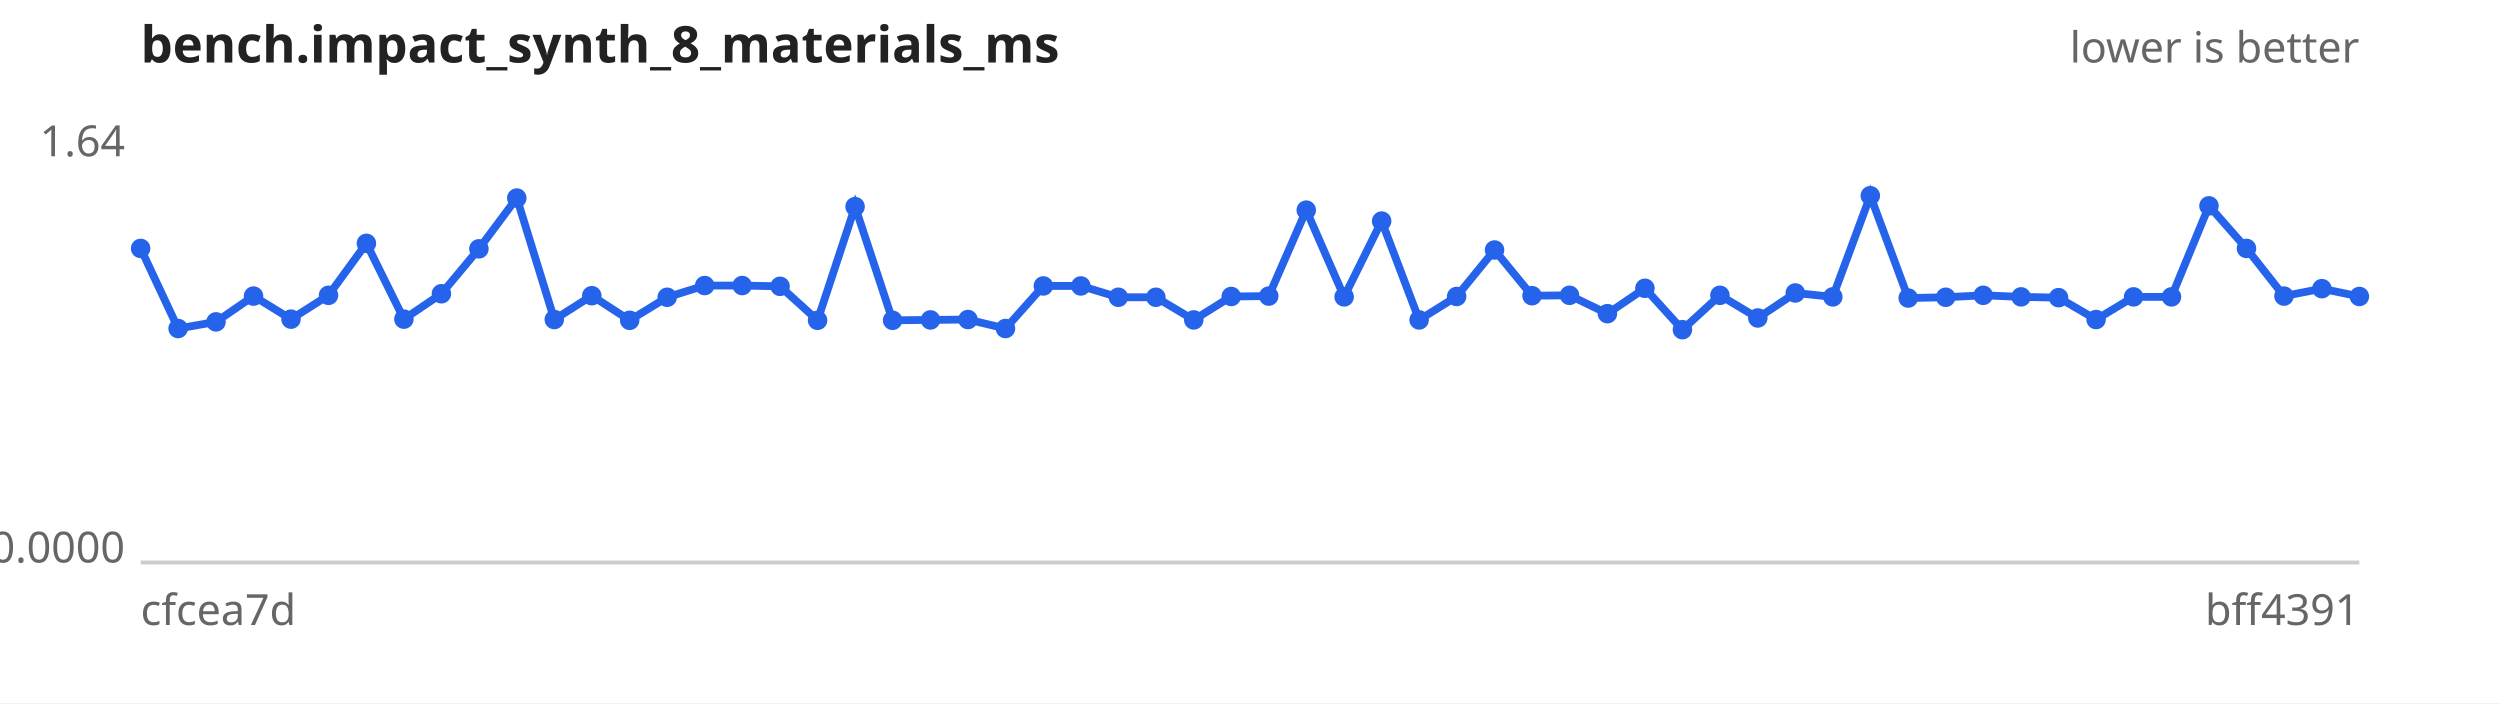
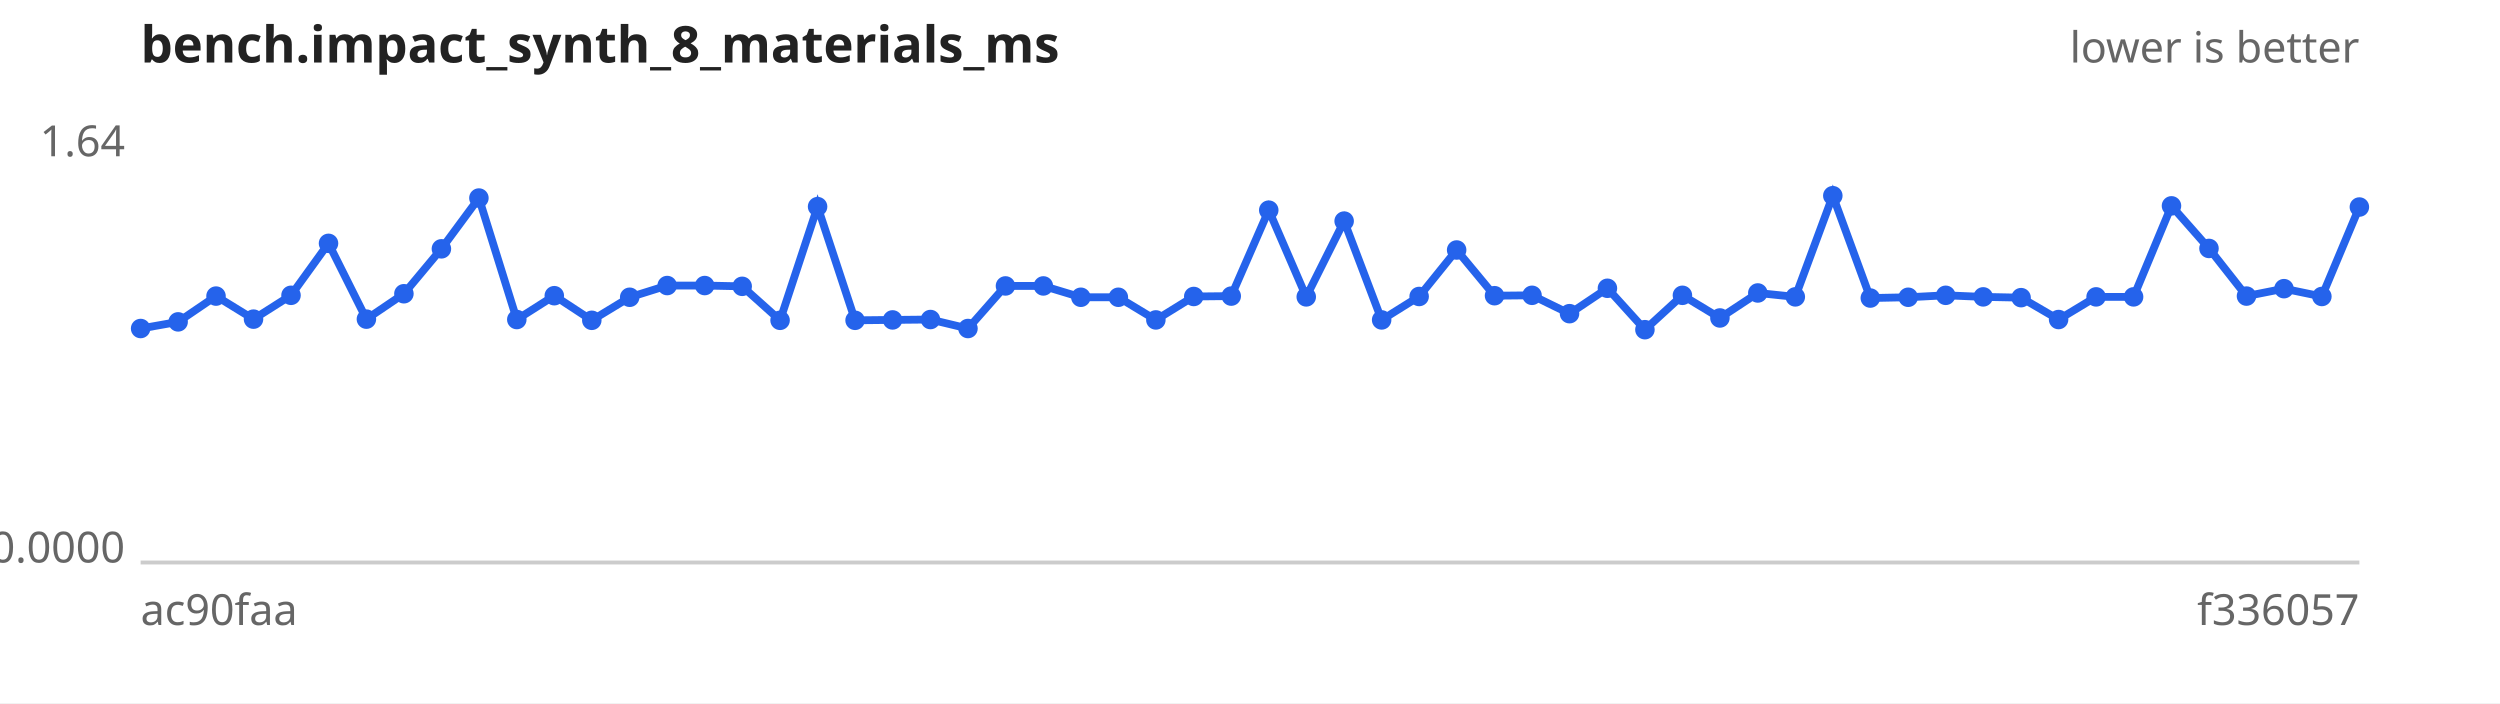
<svg xmlns="http://www.w3.org/2000/svg" width="640" height="180" viewBox="0 0 640 180" font-family="sans-serif" font-size="11">
  <rect width="640" height="180" fill="#ffffff" />
  <text x="36" y="16" font-size="13" font-weight="bold" fill="#222">bench.impact_synth_8_materials_ms</text>
  <text x="604" y="16" text-anchor="end" fill="#666">lower is better</text>
  <line x1="36" y1="144" x2="604" y2="144" stroke="#ccc" />
  <text x="32" y="40.0" text-anchor="end" fill="#666">1.64</text>
  <text x="32" y="144.0" text-anchor="end" fill="#666">0.0000</text>
-   <text x="36" y="160" fill="#666">cfcea7d</text>
-   <text x="604" y="160" text-anchor="end" fill="#666">bff4391</text>
-   <path d="M36.0,63.6 L45.6,84.1 L55.3,82.4 L64.9,75.8 L74.5,81.7 L84.1,75.6 L93.8,62.3 L103.4,81.7 L113.0,75.2 L122.6,63.7 L132.3,50.7 L141.9,81.8 L151.5,75.7 L161.2,82.0 L170.8,76.1 L180.4,73.1 L190.0,73.1 L199.7,73.3 L209.3,82.0 L218.9,52.9 L228.5,82.0 L238.2,81.9 L247.8,81.8 L257.4,84.1 L267.1,73.2 L276.7,73.2 L286.3,76.1 L295.9,76.1 L305.6,81.9 L315.2,75.9 L324.8,75.8 L334.4,53.8 L344.1,76.0 L353.7,56.6 L363.3,81.9 L372.9,75.9 L382.6,64.0 L392.2,75.7 L401.8,75.6 L411.5,80.3 L421.1,73.8 L430.7,84.4 L440.3,75.6 L450.0,81.4 L459.6,75.0 L469.2,76.0 L478.8,50.1 L488.5,76.3 L498.1,76.1 L507.7,75.6 L517.4,76.0 L527.0,76.2 L536.6,81.8 L546.2,76.0 L555.9,76.0 L565.5,52.7 L575.1,63.6 L584.7,75.8 L594.4,73.9 L604.0,75.9" fill="none" stroke="#2563eb" stroke-width="2" />
+   <text x="36" y="160" fill="#666">ac90faa</text>
+   <text x="604" y="160" text-anchor="end" fill="#666">f336057</text>
+   <path d="M36.0,84.1 L45.6,82.4 L55.3,75.8 L64.9,81.7 L74.5,75.6 L84.1,62.3 L93.8,81.7 L103.4,75.2 L113.0,63.7 L122.6,50.7 L132.3,81.8 L141.9,75.7 L151.5,82.0 L161.2,76.1 L170.8,73.1 L180.4,73.1 L190.0,73.3 L199.7,82.0 L209.3,52.9 L218.9,82.0 L228.5,81.9 L238.2,81.8 L247.8,84.1 L257.4,73.2 L267.1,73.2 L276.7,76.1 L286.3,76.1 L295.9,81.9 L305.6,75.9 L315.2,75.8 L324.8,53.8 L334.4,76.0 L344.1,56.6 L353.7,81.9 L363.3,75.9 L372.9,64.0 L382.6,75.7 L392.2,75.6 L401.8,80.3 L411.5,73.8 L421.1,84.4 L430.7,75.6 L440.3,81.4 L450.0,75.0 L459.6,76.0 L469.2,50.1 L478.8,76.3 L488.5,76.1 L498.1,75.6 L507.7,76.0 L517.4,76.2 L527.0,81.8 L536.6,76.0 L546.2,76.0 L555.9,52.7 L565.5,63.6 L575.1,75.8 L584.7,73.9 L594.4,75.9 L604.0,53.0" fill="none" stroke="#2563eb" stroke-width="2" />
  <g fill="#2563eb">
-     <circle cx="36.0" cy="63.6" r="2.5" />
-     <circle cx="45.6" cy="84.1" r="2.5" />
-     <circle cx="55.3" cy="82.4" r="2.5" />
-     <circle cx="64.9" cy="75.8" r="2.5" />
-     <circle cx="74.5" cy="81.7" r="2.5" />
-     <circle cx="84.1" cy="75.6" r="2.5" />
-     <circle cx="93.8" cy="62.3" r="2.5" />
-     <circle cx="103.4" cy="81.7" r="2.5" />
-     <circle cx="113.0" cy="75.2" r="2.5" />
-     <circle cx="122.6" cy="63.7" r="2.5" />
-     <circle cx="132.3" cy="50.7" r="2.5" />
-     <circle cx="141.9" cy="81.8" r="2.5" />
-     <circle cx="151.5" cy="75.7" r="2.5" />
-     <circle cx="161.2" cy="82.0" r="2.5" />
-     <circle cx="170.8" cy="76.1" r="2.5" />
+     <circle cx="36.0" cy="84.1" r="2.5" />
+     <circle cx="45.6" cy="82.4" r="2.5" />
+     <circle cx="55.3" cy="75.8" r="2.5" />
+     <circle cx="64.9" cy="81.7" r="2.5" />
+     <circle cx="74.5" cy="75.6" r="2.5" />
+     <circle cx="84.1" cy="62.3" r="2.5" />
+     <circle cx="93.8" cy="81.7" r="2.5" />
+     <circle cx="103.4" cy="75.2" r="2.5" />
+     <circle cx="113.0" cy="63.7" r="2.5" />
+     <circle cx="122.6" cy="50.7" r="2.5" />
+     <circle cx="132.3" cy="81.8" r="2.5" />
+     <circle cx="141.9" cy="75.7" r="2.5" />
+     <circle cx="151.5" cy="82.0" r="2.5" />
+     <circle cx="161.2" cy="76.1" r="2.5" />
+     <circle cx="170.8" cy="73.1" r="2.5" />
    <circle cx="180.4" cy="73.1" r="2.5" />
-     <circle cx="190.0" cy="73.1" r="2.5" />
-     <circle cx="199.7" cy="73.3" r="2.5" />
-     <circle cx="209.3" cy="82.0" r="2.5" />
-     <circle cx="218.9" cy="52.9" r="2.5" />
-     <circle cx="228.5" cy="82.0" r="2.5" />
-     <circle cx="238.2" cy="81.9" r="2.5" />
-     <circle cx="247.8" cy="81.8" r="2.5" />
-     <circle cx="257.4" cy="84.1" r="2.5" />
+     <circle cx="190.0" cy="73.3" r="2.5" />
+     <circle cx="199.7" cy="82.0" r="2.5" />
+     <circle cx="209.3" cy="52.9" r="2.5" />
+     <circle cx="218.9" cy="82.0" r="2.5" />
+     <circle cx="228.5" cy="81.9" r="2.5" />
+     <circle cx="238.2" cy="81.8" r="2.5" />
+     <circle cx="247.8" cy="84.1" r="2.5" />
+     <circle cx="257.4" cy="73.2" r="2.5" />
    <circle cx="267.1" cy="73.2" r="2.5" />
-     <circle cx="276.7" cy="73.2" r="2.5" />
+     <circle cx="276.7" cy="76.1" r="2.5" />
    <circle cx="286.3" cy="76.1" r="2.5" />
-     <circle cx="295.9" cy="76.1" r="2.5" />
-     <circle cx="305.6" cy="81.9" r="2.5" />
-     <circle cx="315.2" cy="75.9" r="2.5" />
-     <circle cx="324.8" cy="75.8" r="2.5" />
-     <circle cx="334.4" cy="53.8" r="2.5" />
-     <circle cx="344.1" cy="76.0" r="2.5" />
-     <circle cx="353.7" cy="56.6" r="2.5" />
-     <circle cx="363.3" cy="81.9" r="2.5" />
-     <circle cx="372.9" cy="75.9" r="2.5" />
-     <circle cx="382.6" cy="64.0" r="2.5" />
-     <circle cx="392.2" cy="75.7" r="2.5" />
-     <circle cx="401.8" cy="75.6" r="2.5" />
-     <circle cx="411.5" cy="80.3" r="2.5" />
-     <circle cx="421.1" cy="73.8" r="2.5" />
-     <circle cx="430.7" cy="84.4" r="2.5" />
-     <circle cx="440.3" cy="75.6" r="2.5" />
-     <circle cx="450.0" cy="81.4" r="2.5" />
-     <circle cx="459.6" cy="75.0" r="2.5" />
-     <circle cx="469.2" cy="76.0" r="2.5" />
-     <circle cx="478.8" cy="50.1" r="2.5" />
-     <circle cx="488.5" cy="76.3" r="2.5" />
-     <circle cx="498.1" cy="76.1" r="2.5" />
-     <circle cx="507.7" cy="75.6" r="2.5" />
-     <circle cx="517.4" cy="76.0" r="2.5" />
-     <circle cx="527.0" cy="76.2" r="2.5" />
-     <circle cx="536.6" cy="81.8" r="2.5" />
+     <circle cx="295.9" cy="81.9" r="2.5" />
+     <circle cx="305.6" cy="75.9" r="2.5" />
+     <circle cx="315.2" cy="75.8" r="2.5" />
+     <circle cx="324.8" cy="53.8" r="2.5" />
+     <circle cx="334.4" cy="76.0" r="2.5" />
+     <circle cx="344.1" cy="56.6" r="2.5" />
+     <circle cx="353.7" cy="81.9" r="2.5" />
+     <circle cx="363.3" cy="75.9" r="2.5" />
+     <circle cx="372.9" cy="64.0" r="2.5" />
+     <circle cx="382.6" cy="75.7" r="2.5" />
+     <circle cx="392.2" cy="75.6" r="2.5" />
+     <circle cx="401.8" cy="80.3" r="2.5" />
+     <circle cx="411.5" cy="73.8" r="2.5" />
+     <circle cx="421.1" cy="84.4" r="2.5" />
+     <circle cx="430.7" cy="75.6" r="2.5" />
+     <circle cx="440.3" cy="81.4" r="2.5" />
+     <circle cx="450.0" cy="75.0" r="2.5" />
+     <circle cx="459.6" cy="76.0" r="2.5" />
+     <circle cx="469.2" cy="50.1" r="2.5" />
+     <circle cx="478.8" cy="76.3" r="2.5" />
+     <circle cx="488.5" cy="76.1" r="2.5" />
+     <circle cx="498.1" cy="75.6" r="2.5" />
+     <circle cx="507.7" cy="76.0" r="2.5" />
+     <circle cx="517.4" cy="76.2" r="2.5" />
+     <circle cx="527.0" cy="81.8" r="2.5" />
+     <circle cx="536.6" cy="76.0" r="2.5" />
    <circle cx="546.2" cy="76.0" r="2.5" />
-     <circle cx="555.9" cy="76.0" r="2.5" />
-     <circle cx="565.5" cy="52.7" r="2.5" />
-     <circle cx="575.1" cy="63.6" r="2.5" />
-     <circle cx="584.7" cy="75.8" r="2.5" />
-     <circle cx="594.4" cy="73.9" r="2.5" />
-     <circle cx="604.0" cy="75.9" r="2.5" />
+     <circle cx="555.9" cy="52.7" r="2.5" />
+     <circle cx="565.5" cy="63.6" r="2.5" />
+     <circle cx="575.1" cy="75.8" r="2.5" />
+     <circle cx="584.7" cy="73.9" r="2.5" />
+     <circle cx="594.4" cy="75.9" r="2.5" />
+     <circle cx="604.0" cy="53.0" r="2.5" />
  </g>
</svg>
